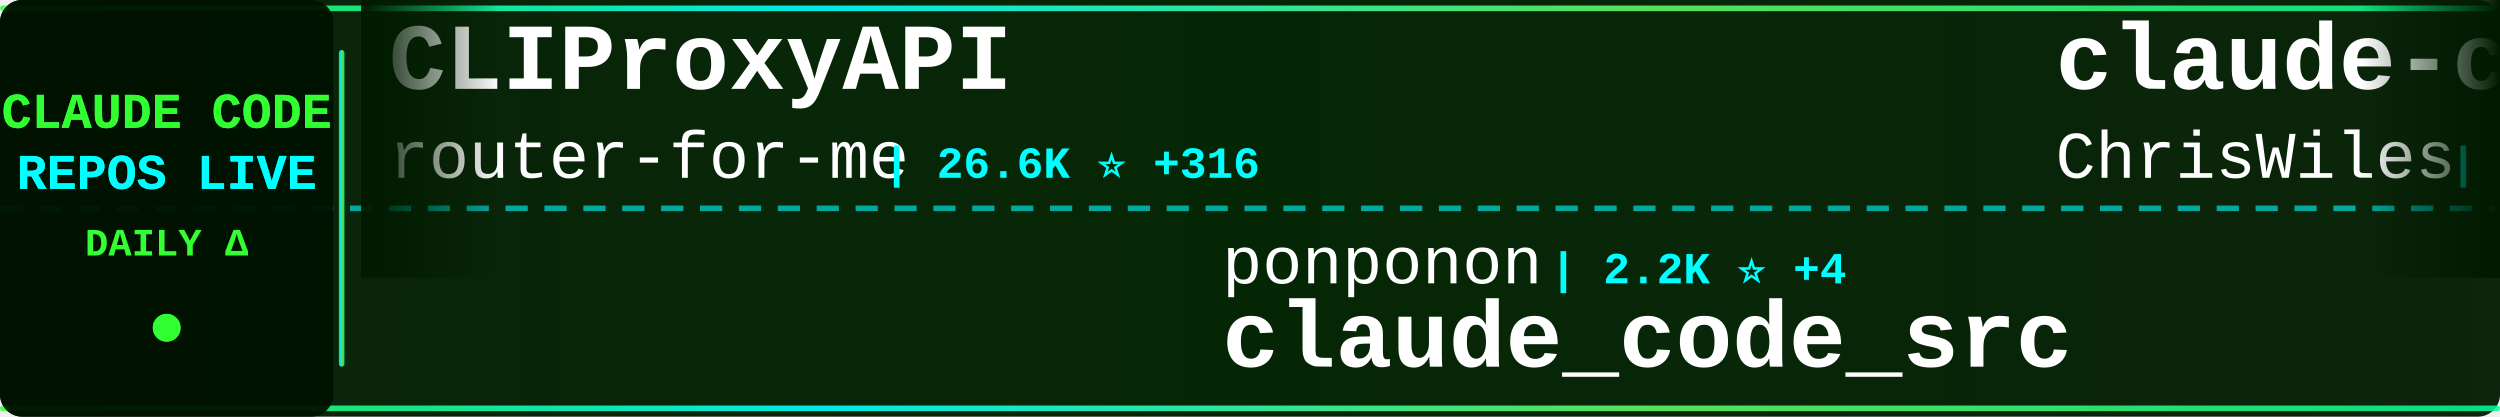
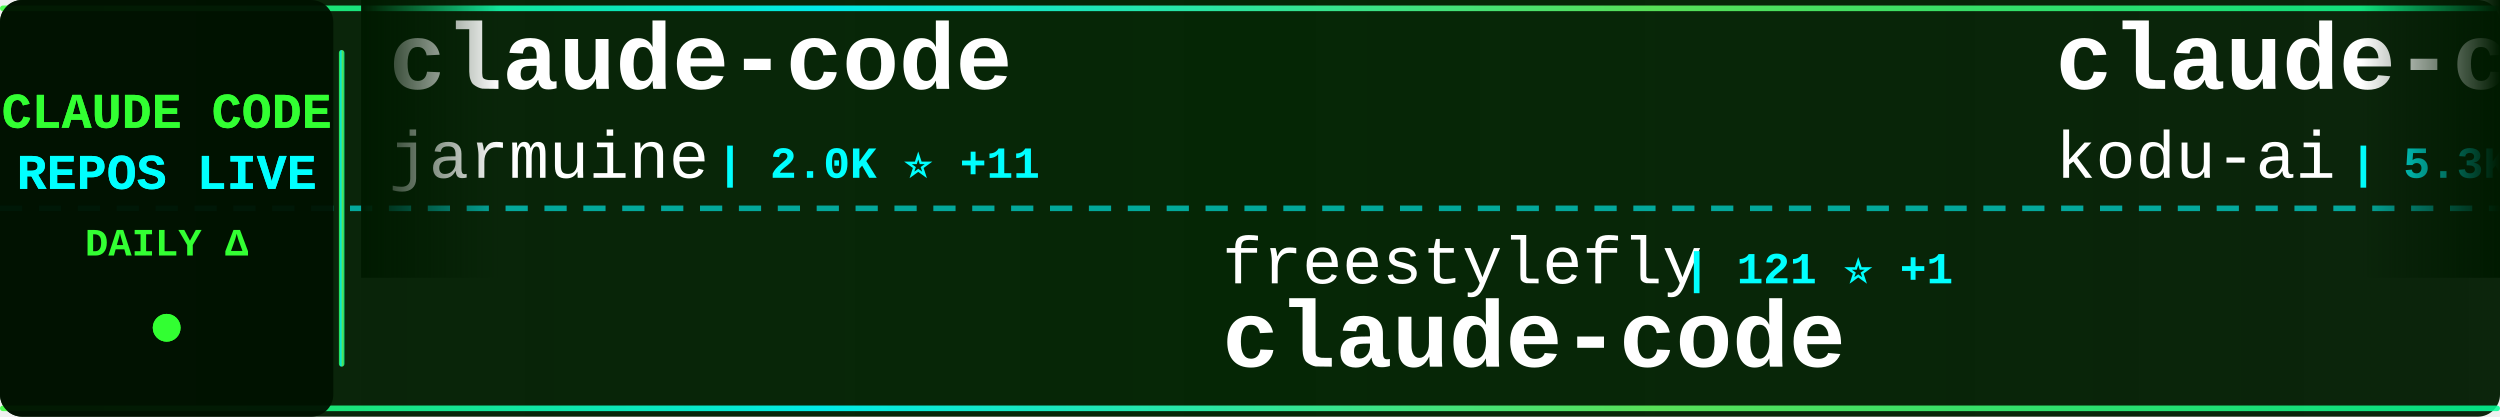
<svg xmlns="http://www.w3.org/2000/svg" width="900" height="150">
  <defs>
    <linearGradient id="tickerBg" x1="0%" y1="0%" x2="100%" y2="0%">
      <stop offset="0%" style="stop-color:#001a00;stop-opacity:0.95" />
      <stop offset="50%" style="stop-color:#002200;stop-opacity:0.98" />
      <stop offset="100%" style="stop-color:#001a00;stop-opacity:0.95" />
    </linearGradient>
    <linearGradient id="borderGrad" x1="0%" y1="0%" x2="100%" y2="0%">
      <stop offset="0%" style="stop-color:#33ff33;stop-opacity:0.85">
        <animate attributeName="stop-opacity" values="0.85;1;0.85" dur="2s" repeatCount="indefinite" />
      </stop>
      <stop offset="33%" style="stop-color:#00ffff;stop-opacity:0.9">
        <animate attributeName="stop-opacity" values="0.9;1;0.9" dur="2.2s" repeatCount="indefinite" />
      </stop>
      <stop offset="66%" style="stop-color:#66ff66;stop-opacity:0.85">
        <animate attributeName="stop-opacity" values="0.85;1;0.85" dur="1.8s" repeatCount="indefinite" />
      </stop>
      <stop offset="100%" style="stop-color:#00ff99;stop-opacity:0.85">
        <animate attributeName="stop-opacity" values="0.85;1;0.85" dur="2s" repeatCount="indefinite" />
      </stop>
    </linearGradient>
    <filter id="textGlow">
      <feGaussianBlur stdDeviation="0.1" result="coloredBlur" />
      <feMerge>
        <feMergeNode in="coloredBlur" />
        <feMergeNode in="SourceGraphic" />
      </feMerge>
    </filter>
    <filter id="metricGlow">
      <feGaussianBlur stdDeviation="0.2" result="coloredBlur" />
      <feMerge>
        <feMergeNode in="coloredBlur" />
        <feMergeNode in="SourceGraphic" />
      </feMerge>
    </filter>
    <linearGradient id="leftFade" x1="0%" y1="0%" x2="100%" y2="0%">
      <stop offset="0%" style="stop-color:#001a00;stop-opacity:1" />
      <stop offset="100%" style="stop-color:#001a00;stop-opacity:0" />
    </linearGradient>
    <linearGradient id="rightFade" x1="0%" y1="0%" x2="100%" y2="0%">
      <stop offset="0%" style="stop-color:#001a00;stop-opacity:0" />
      <stop offset="100%" style="stop-color:#001a00;stop-opacity:1" />
    </linearGradient>
  </defs>
  <rect width="900" height="150" fill="url(#tickerBg)" rx="8" />
  <rect x="0" y="2" width="900" height="2" fill="url(#borderGrad)" rx="1" />
  <rect x="0" y="146" width="900" height="2" fill="url(#borderGrad)" rx="1" />
  <line x1="0" y1="75" x2="900" y2="75" stroke="#00ffff" stroke-width="2" stroke-dasharray="8 6" opacity="0.6" />
  <rect x="0" y="0" width="120" height="150" fill="#001100" opacity="0.95" rx="8" />
  <text x="60" y="46" font-family="'Courier New', monospace" font-size="18" font-weight="bold" fill="#33ff33" text-anchor="middle" filter="url(#textGlow)">
    CLAUDE CODE
  </text>
  <text x="60" y="68" font-family="'Courier New', monospace" font-size="18" font-weight="bold" fill="#00ffff" text-anchor="middle" filter="url(#textGlow)">
    REPOS LIVE
  </text>
  <text x="60" y="92" font-family="'Courier New', monospace" font-size="14" font-weight="bold" fill="#33ff33" text-anchor="middle">
    DAILY Δ
  </text>
  <circle cx="60" cy="118" r="5" fill="#33ff33" filter="url(#metricGlow)">
    <animate attributeName="r" values="4;6;4" dur="1.5s" repeatCount="indefinite" />
    <animate attributeName="opacity" values="0.6;1;0.6" dur="1.5s" repeatCount="indefinite" />
  </circle>
  <rect x="122" y="18" width="2" height="114" fill="url(#borderGrad)" rx="1" />
  <clipPath id="tickerClip">
    <rect x="130" y="0" width="770" height="150" />
  </clipPath>
  <g clip-path="url(#tickerClip)">
    <g id="tickerItems">
      <animateTransform attributeName="transform" attributeType="XML" type="translate" from="0 0" to="-3000 0" dur="54s" repeatCount="indefinite" />
      <g transform="translate(0, 0)">
-         <text x="140" y="32" font-family="'Courier New', monospace" font-size="34" font-weight="bold" fill="#ffffff">CLIProxyAPI</text>
-         <text x="140" y="64" font-family="'Courier New', monospace" font-size="24" font-weight="normal" fill="#ffffff" opacity="1.0">router-for-me</text>
-         <text x="318" y="64" font-family="'Courier New', monospace" font-size="16" font-weight="bold" fill="#00ffff"> | 26.6K ⭐ +316</text>
+         <text x="140" y="32" font-family="'Courier New', monospace" font-size="34" font-weight="bold" fill="#ffffff">claude-code</text>
+         <text x="140" y="64" font-family="'Courier New', monospace" font-size="24" font-weight="normal" fill="#ffffff" opacity="1.0">jarmuine</text>
+         <text x="258" y="64" font-family="'Courier New', monospace" font-size="16" font-weight="bold" fill="#00ffff"> | 2.0K ⭐ +11</text>
      </g>
      <g transform="translate(300, 0)">
-         <text x="140" y="102" font-family="'Courier New', monospace" font-size="24" font-weight="normal" fill="#ffffff" opacity="1.0">ponponon</text>
-         <text x="258" y="102" font-family="'Courier New', monospace" font-size="16" font-weight="bold" fill="#00ffff"> | 2.2K ⭐ +4</text>
-         <text x="140" y="132" font-family="'Courier New', monospace" font-size="34" font-weight="bold" fill="#ffffff">claude_code_src</text>
+         <text x="140" y="102" font-family="'Courier New', monospace" font-size="24" font-weight="normal" fill="#ffffff" opacity="1.0">freestylefly</text>
+         <text x="306" y="102" font-family="'Courier New', monospace" font-size="16" font-weight="bold" fill="#00ffff"> | 121 ⭐ +1</text>
+         <text x="140" y="132" font-family="'Courier New', monospace" font-size="34" font-weight="bold" fill="#ffffff">claude-code</text>
      </g>
      <g transform="translate(600, 0)">
-         <text x="140" y="32" font-family="'Courier New', monospace" font-size="34" font-weight="bold" fill="#ffffff">claude-code-showcase</text>
-         <text x="140" y="64" font-family="'Courier New', monospace" font-size="24" font-weight="normal" fill="#ffffff" opacity="1.0">ChrisWiles</text>
-         <text x="282" y="64" font-family="'Courier New', monospace" font-size="16" font-weight="bold" fill="#00ffff"> | 5.8K ⭐ +9</text>
+         <text x="140" y="32" font-family="'Courier New', monospace" font-size="34" font-weight="bold" fill="#ffffff">claude-coder</text>
+         <text x="140" y="64" font-family="'Courier New', monospace" font-size="24" font-weight="normal" fill="#ffffff" opacity="1.0">kodu-ai</text>
+         <text x="246" y="64" font-family="'Courier New', monospace" font-size="16" font-weight="bold" fill="#00ffff"> | 5.3K ⭐ +1</text>
      </g>
      <g transform="translate(900, 0)">
-         <text x="140" y="102" font-family="'Courier New', monospace" font-size="24" font-weight="normal" fill="#ffffff" opacity="1.0">lowcortisolprogrammer</text>
-         <text x="414" y="102" font-family="'Courier New', monospace" font-size="16" font-weight="bold" fill="#00ffff"> | 171 ⭐</text>
+         <text x="140" y="102" font-family="'Courier New', monospace" font-size="24" font-weight="normal" fill="#ffffff" opacity="1.0">anthropics</text>
+         <text x="282" y="102" font-family="'Courier New', monospace" font-size="16" font-weight="bold" fill="#00ffff"> | 114.9K ⭐ +467</text>
        <text x="140" y="132" font-family="'Courier New', monospace" font-size="34" font-weight="bold" fill="#ffffff">claude-code</text>
      </g>
      <g transform="translate(1200, 0)">
-         <text x="140" y="32" font-family="'Courier New', monospace" font-size="34" font-weight="bold" fill="#ffffff">claude-code-router</text>
-         <text x="140" y="64" font-family="'Courier New', monospace" font-size="24" font-weight="normal" fill="#ffffff" opacity="1.0">musistudio</text>
-         <text x="282" y="64" font-family="'Courier New', monospace" font-size="16" font-weight="bold" fill="#00ffff"> | 32.4K ⭐ +84</text>
+         <text x="140" y="32" font-family="'Courier New', monospace" font-size="34" font-weight="bold" fill="#ffffff">claude-code-spec-workflo...</text>
+         <text x="140" y="64" font-family="'Courier New', monospace" font-size="24" font-weight="normal" fill="#ffffff" opacity="1.0">Pimzino</text>
+         <text x="246" y="64" font-family="'Courier New', monospace" font-size="16" font-weight="bold" fill="#00ffff"> | 3.7K ⭐ +7</text>
      </g>
      <g transform="translate(1500, 0)">
-         <text x="140" y="102" font-family="'Courier New', monospace" font-size="24" font-weight="normal" fill="#ffffff" opacity="1.0">disler</text>
-         <text x="234" y="102" font-family="'Courier New', monospace" font-size="16" font-weight="bold" fill="#00ffff"> | 3.5K ⭐ +3</text>
-         <text x="140" y="132" font-family="'Courier New', monospace" font-size="34" font-weight="bold" fill="#ffffff">claude-code-hooks-master...</text>
+         <text x="140" y="102" font-family="'Courier New', monospace" font-size="24" font-weight="normal" fill="#ffffff" opacity="1.0">zebbern</text>
+         <text x="246" y="102" font-family="'Courier New', monospace" font-size="16" font-weight="bold" fill="#00ffff"> | 3.9K ⭐ +7</text>
+         <text x="140" y="132" font-family="'Courier New', monospace" font-size="34" font-weight="bold" fill="#ffffff">claude-code-guide</text>
      </g>
      <g transform="translate(1800, 0)">
-         <text x="140" y="32" font-family="'Courier New', monospace" font-size="34" font-weight="bold" fill="#ffffff">claude-code-source-code-...</text>
-         <text x="140" y="64" font-family="'Courier New', monospace" font-size="24" font-weight="normal" fill="#ffffff" opacity="1.0">ghuntley</text>
-         <text x="258" y="64" font-family="'Courier New', monospace" font-size="16" font-weight="bold" fill="#00ffff"> | 972 ⭐</text>
+         <text x="140" y="32" font-family="'Courier New', monospace" font-size="34" font-weight="bold" fill="#ffffff">claude-code</text>
+         <text x="140" y="64" font-family="'Courier New', monospace" font-size="24" font-weight="normal" fill="#ffffff" opacity="1.0">mehmoodosman</text>
+         <text x="306" y="64" font-family="'Courier New', monospace" font-size="16" font-weight="bold" fill="#00ffff"> | 163 ⭐</text>
      </g>
      <g transform="translate(2100, 0)">
-         <text x="140" y="102" font-family="'Courier New', monospace" font-size="24" font-weight="normal" fill="#ffffff" opacity="1.0">Alishahryar1</text>
-         <text x="306" y="102" font-family="'Courier New', monospace" font-size="16" font-weight="bold" fill="#00ffff"> | 1.9K ⭐ +31</text>
-         <text x="140" y="132" font-family="'Courier New', monospace" font-size="34" font-weight="bold" fill="#ffffff">free-claude-code</text>
+         <text x="140" y="102" font-family="'Courier New', monospace" font-size="24" font-weight="normal" fill="#ffffff" opacity="1.0">slopus</text>
+         <text x="234" y="102" font-family="'Courier New', monospace" font-size="16" font-weight="bold" fill="#00ffff"> | 18.5K ⭐ +148</text>
+         <text x="140" y="132" font-family="'Courier New', monospace" font-size="34" font-weight="bold" fill="#ffffff">happy</text>
      </g>
      <g transform="translate(2400, 0)">
-         <text x="140" y="32" font-family="'Courier New', monospace" font-size="34" font-weight="bold" fill="#ffffff">happy</text>
-         <text x="140" y="64" font-family="'Courier New', monospace" font-size="24" font-weight="normal" fill="#ffffff" opacity="1.0">slopus</text>
-         <text x="234" y="64" font-family="'Courier New', monospace" font-size="16" font-weight="bold" fill="#00ffff"> | 18.5K ⭐ +150</text>
+         <text x="140" y="32" font-family="'Courier New', monospace" font-size="34" font-weight="bold" fill="#ffffff">oh-my-claudecode</text>
+         <text x="140" y="64" font-family="'Courier New', monospace" font-size="24" font-weight="normal" fill="#ffffff" opacity="1.0">Yeachan-Heo</text>
+         <text x="294" y="64" font-family="'Courier New', monospace" font-size="16" font-weight="bold" fill="#00ffff"> | 29.4K ⭐ +302</text>
      </g>
      <g transform="translate(2700, 0)">
-         <text x="140" y="102" font-family="'Courier New', monospace" font-size="24" font-weight="normal" fill="#ffffff" opacity="1.0">yasasbanukaofficial</text>
-         <text x="390" y="102" font-family="'Courier New', monospace" font-size="16" font-weight="bold" fill="#00ffff"> | 2.6K ⭐ +48</text>
+         <text x="140" y="102" font-family="'Courier New', monospace" font-size="24" font-weight="normal" fill="#ffffff" opacity="1.0">carlvellotti</text>
+         <text x="306" y="102" font-family="'Courier New', monospace" font-size="16" font-weight="bold" fill="#00ffff"> | 1.9K ⭐ +9</text>
+         <text x="140" y="132" font-family="'Courier New', monospace" font-size="34" font-weight="bold" fill="#ffffff">claude-code-pm-course</text>
+       </g>
+       <g transform="translate(3000, 0)">
+         <text x="140" y="32" font-family="'Courier New', monospace" font-size="34" font-weight="bold" fill="#ffffff">claude-code</text>
+         <text x="140" y="64" font-family="'Courier New', monospace" font-size="24" font-weight="normal" fill="#ffffff" opacity="1.0">jarmuine</text>
+         <text x="258" y="64" font-family="'Courier New', monospace" font-size="16" font-weight="bold" fill="#00ffff"> | 2.0K ⭐ +11</text>
+       </g>
+       <g transform="translate(3300, 0)">
+         <text x="140" y="102" font-family="'Courier New', monospace" font-size="24" font-weight="normal" fill="#ffffff" opacity="1.0">freestylefly</text>
+         <text x="306" y="102" font-family="'Courier New', monospace" font-size="16" font-weight="bold" fill="#00ffff"> | 121 ⭐ +1</text>
        <text x="140" y="132" font-family="'Courier New', monospace" font-size="34" font-weight="bold" fill="#ffffff">claude-code</text>
      </g>
-       <g transform="translate(3000, 0)">
-         <text x="140" y="32" font-family="'Courier New', monospace" font-size="34" font-weight="bold" fill="#ffffff">CLIProxyAPI</text>
-         <text x="140" y="64" font-family="'Courier New', monospace" font-size="24" font-weight="normal" fill="#ffffff" opacity="1.0">router-for-me</text>
-         <text x="318" y="64" font-family="'Courier New', monospace" font-size="16" font-weight="bold" fill="#00ffff"> | 26.6K ⭐ +316</text>
-       </g>
-       <g transform="translate(3300, 0)">
-         <text x="140" y="102" font-family="'Courier New', monospace" font-size="24" font-weight="normal" fill="#ffffff" opacity="1.0">ponponon</text>
-         <text x="258" y="102" font-family="'Courier New', monospace" font-size="16" font-weight="bold" fill="#00ffff"> | 2.2K ⭐ +4</text>
-         <text x="140" y="132" font-family="'Courier New', monospace" font-size="34" font-weight="bold" fill="#ffffff">claude_code_src</text>
-       </g>
      <g transform="translate(3600, 0)">
-         <text x="140" y="32" font-family="'Courier New', monospace" font-size="34" font-weight="bold" fill="#ffffff">claude-code-showcase</text>
-         <text x="140" y="64" font-family="'Courier New', monospace" font-size="24" font-weight="normal" fill="#ffffff" opacity="1.0">ChrisWiles</text>
-         <text x="282" y="64" font-family="'Courier New', monospace" font-size="16" font-weight="bold" fill="#00ffff"> | 5.8K ⭐ +9</text>
+         <text x="140" y="32" font-family="'Courier New', monospace" font-size="34" font-weight="bold" fill="#ffffff">claude-coder</text>
+         <text x="140" y="64" font-family="'Courier New', monospace" font-size="24" font-weight="normal" fill="#ffffff" opacity="1.0">kodu-ai</text>
+         <text x="246" y="64" font-family="'Courier New', monospace" font-size="16" font-weight="bold" fill="#00ffff"> | 5.3K ⭐ +1</text>
      </g>
      <g transform="translate(3900, 0)">
-         <text x="140" y="102" font-family="'Courier New', monospace" font-size="24" font-weight="normal" fill="#ffffff" opacity="1.0">lowcortisolprogrammer</text>
-         <text x="414" y="102" font-family="'Courier New', monospace" font-size="16" font-weight="bold" fill="#00ffff"> | 171 ⭐</text>
+         <text x="140" y="102" font-family="'Courier New', monospace" font-size="24" font-weight="normal" fill="#ffffff" opacity="1.0">anthropics</text>
+         <text x="282" y="102" font-family="'Courier New', monospace" font-size="16" font-weight="bold" fill="#00ffff"> | 114.9K ⭐ +467</text>
        <text x="140" y="132" font-family="'Courier New', monospace" font-size="34" font-weight="bold" fill="#ffffff">claude-code</text>
      </g>
    </g>
  </g>
  <rect x="130" y="0" width="50" height="100" fill="url(#leftFade)" />
  <rect x="850" y="0" width="50" height="100" fill="url(#rightFade)" />
</svg>
